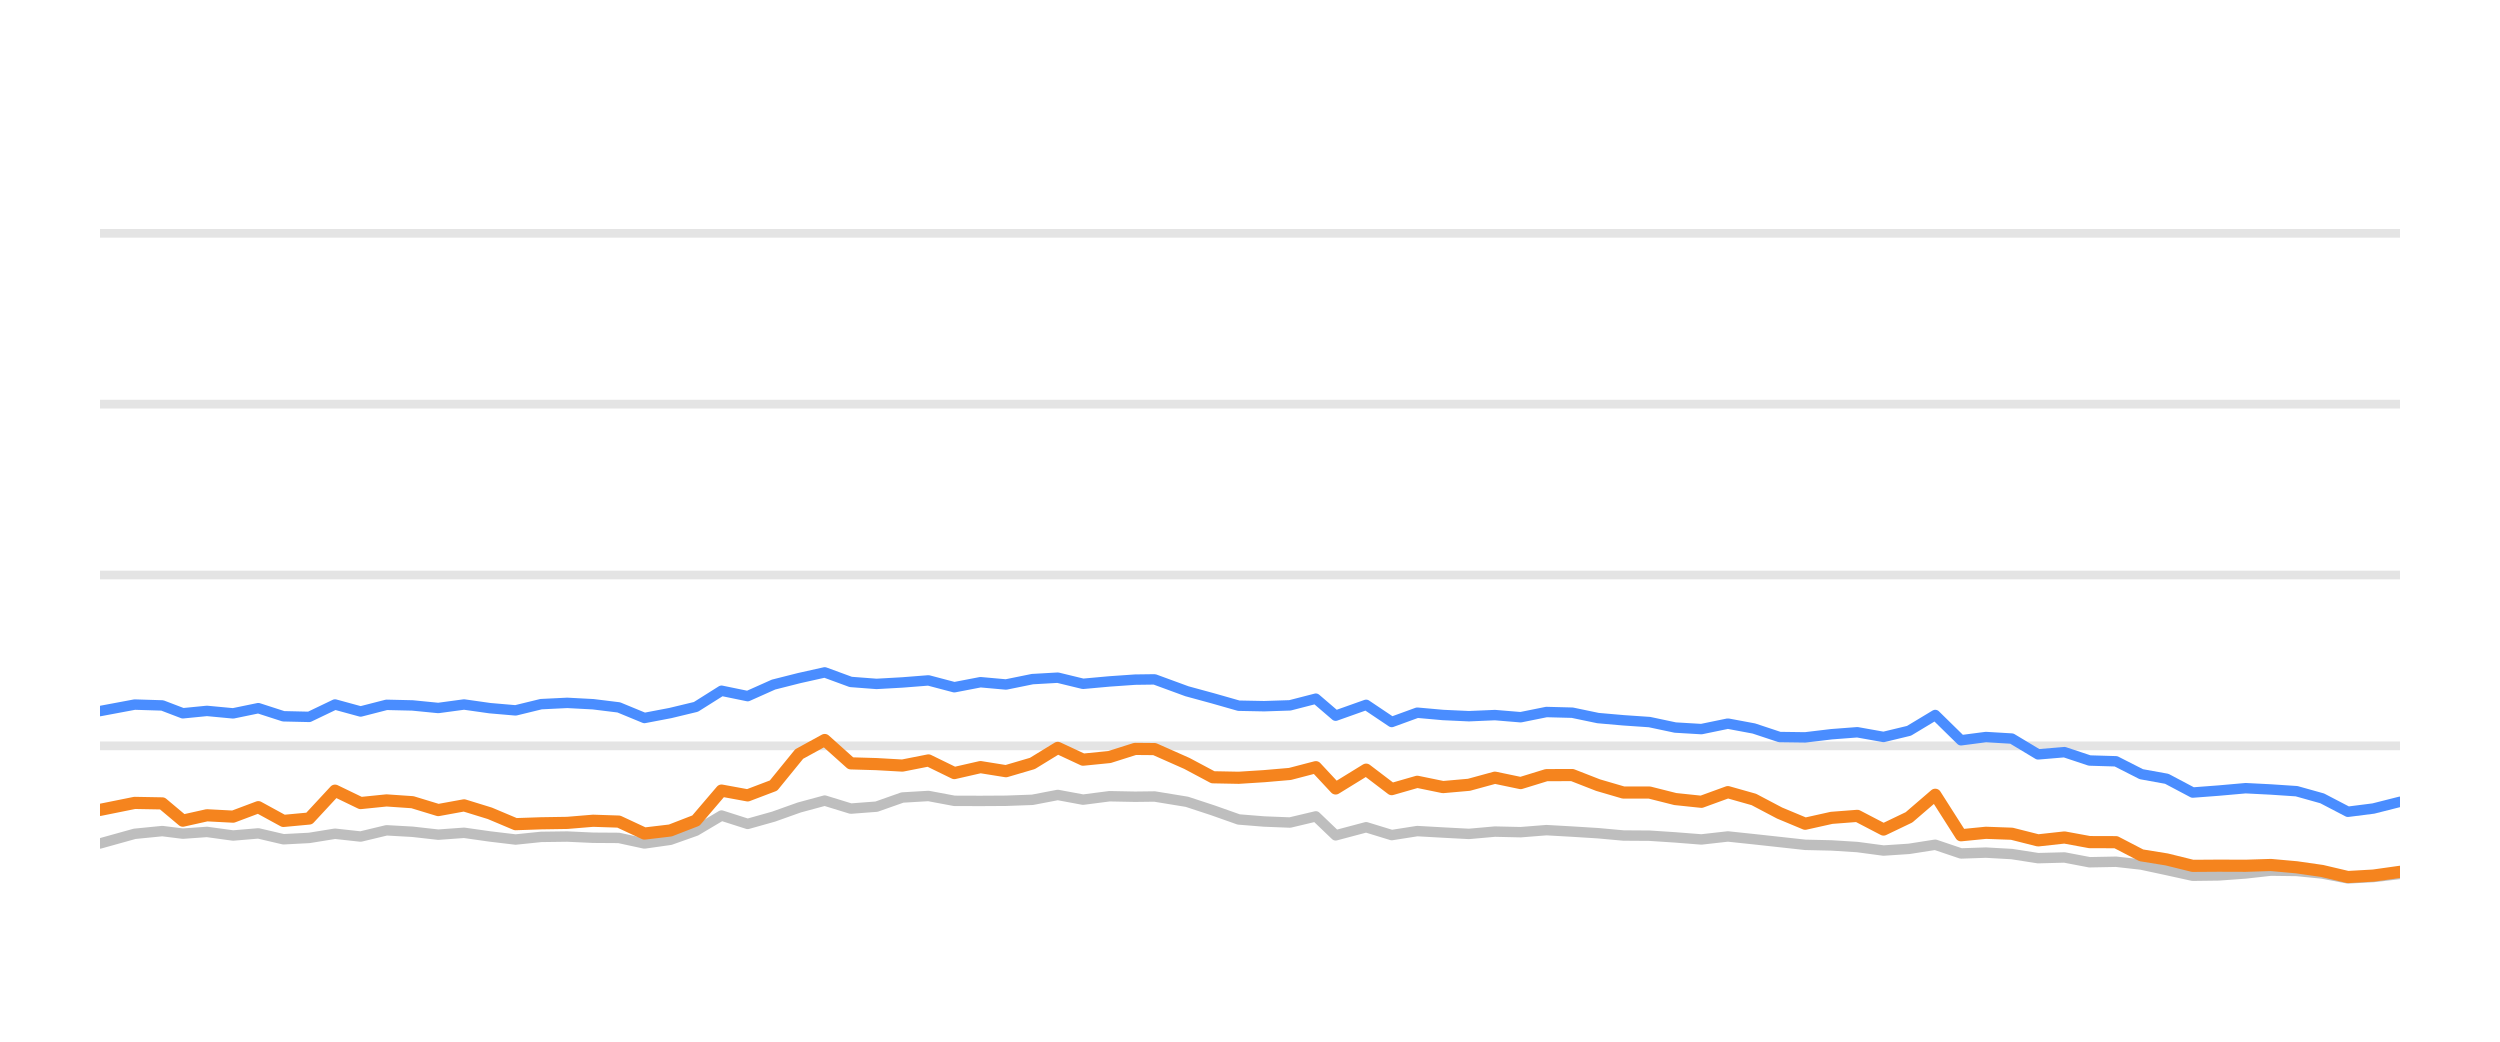
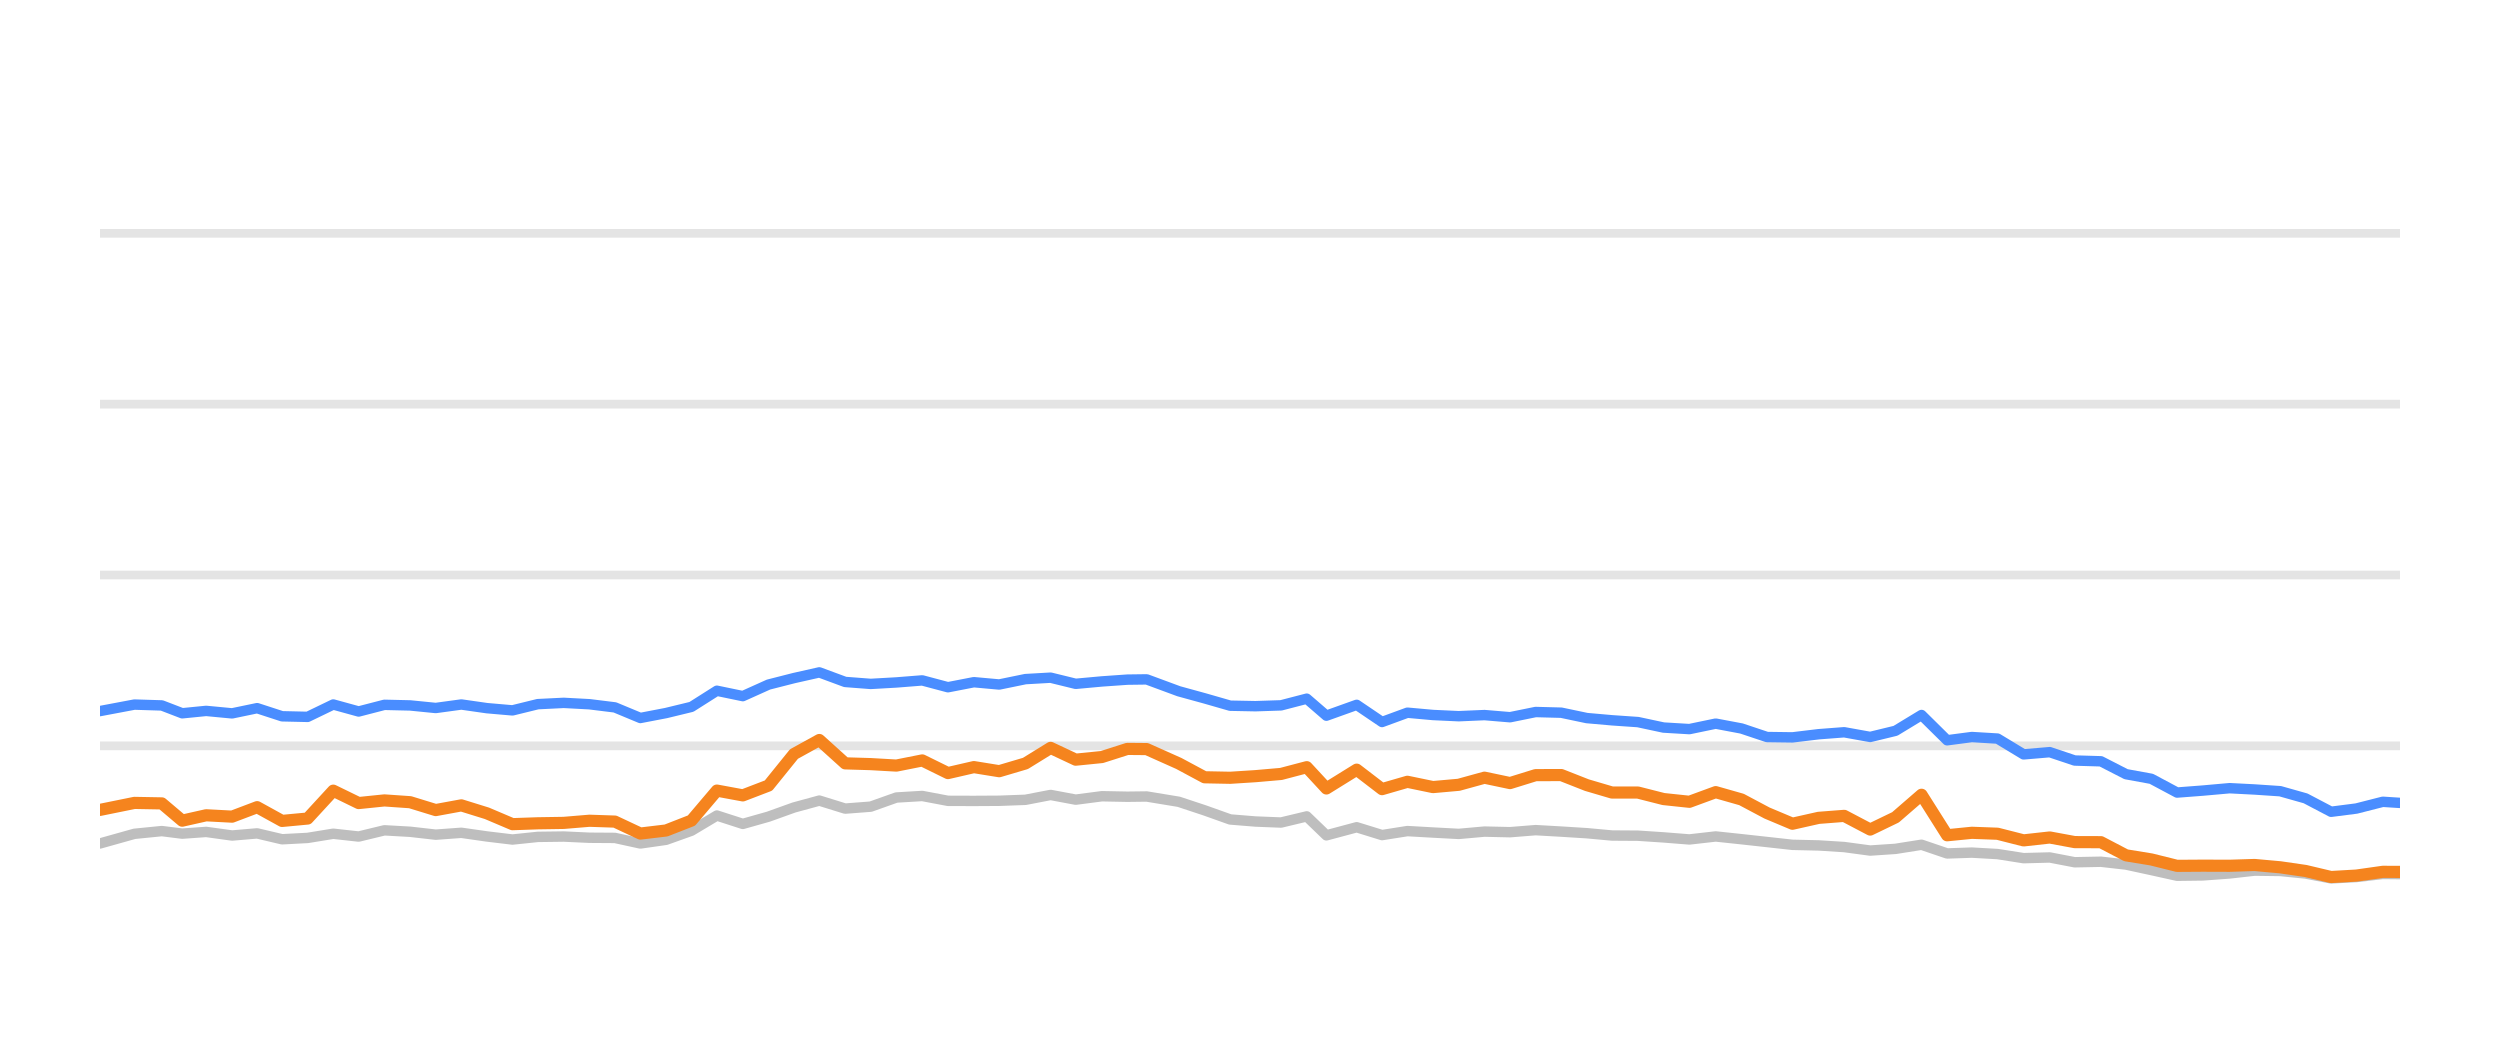
<svg xmlns="http://www.w3.org/2000/svg" width="144pt" height="60pt" viewBox="0 0 144 60" version="1.1">
  <defs>
    <style type="text/css">*{stroke-linejoin: round; stroke-linecap: butt}</style>
  </defs>
  <g id="figure_1">
    <g id="patch_1">
      <path d="M 0 60  L 144 60  L 144 0  L 0 0  L 0 60  z " style="fill: none; opacity: 0" />
    </g>
    <g id="axes_1">
      <g id="patch_2">
        <path d="M 5.76 52.8  L 138.24 52.8  L 138.24 3.6  L 5.76 3.6  L 5.76 52.8  z " style="fill: none" />
      </g>
      <g id="matplotlib.axis_1" />
      <g id="matplotlib.axis_2" />
      <g id="line2d_1">
-         <path d="M 5.76 42.96  L 138.24 42.96  " clip-path="url(#p45b065913e)" style="fill: none; stroke: #b2b2b2; stroke-opacity: 0.35; stroke-width: 0.5; stroke-linecap: square" />
+         <path d="M 5.76 42.96  L 138.24 42.96  " clip-path="url(#p1ae9c635fe)" style="fill: none; stroke: #b2b2b2; stroke-opacity: 0.35; stroke-width: 0.5; stroke-linecap: square" />
      </g>
      <g id="line2d_2">
-         <path d="M 5.76 33.12  L 138.24 33.12  " clip-path="url(#p45b065913e)" style="fill: none; stroke: #b2b2b2; stroke-opacity: 0.35; stroke-width: 0.5; stroke-linecap: square" />
+         <path d="M 5.76 33.12  L 138.24 33.12  " clip-path="url(#p1ae9c635fe)" style="fill: none; stroke: #b2b2b2; stroke-opacity: 0.35; stroke-width: 0.5; stroke-linecap: square" />
      </g>
      <g id="line2d_3">
-         <path d="M 5.76 23.28  L 138.24 23.28  " clip-path="url(#p45b065913e)" style="fill: none; stroke: #b2b2b2; stroke-opacity: 0.35; stroke-width: 0.5; stroke-linecap: square" />
+         <path d="M 5.76 23.28  L 138.24 23.28  " clip-path="url(#p1ae9c635fe)" style="fill: none; stroke: #b2b2b2; stroke-opacity: 0.35; stroke-width: 0.5; stroke-linecap: square" />
      </g>
      <g id="line2d_4">
-         <path d="M 5.76 13.44  L 138.24 13.44  " clip-path="url(#p45b065913e)" style="fill: none; stroke: #b2b2b2; stroke-opacity: 0.35; stroke-width: 0.5; stroke-linecap: square" />
+         <path d="M 5.76 13.44  L 138.24 13.44  " clip-path="url(#p1ae9c635fe)" style="fill: none; stroke: #b2b2b2; stroke-opacity: 0.35; stroke-width: 0.5; stroke-linecap: square" />
      </g>
      <g id="line2d_5">
-         <path d="M 5.76 48.584  L 7.757 48.028  L 9.348 47.87  L 10.532 48.018  L 11.92 47.919  L 13.426 48.126  L 14.879 48.003  L 16.327 48.342  L 17.81 48.264  L 19.297 48.023  L 20.772 48.185  L 22.265 47.826  L 23.758 47.91  L 25.244 48.077  L 26.73 47.969  L 28.215 48.18  L 29.698 48.357  L 31.168 48.205  L 32.673 48.185  L 34.163 48.254  L 35.642 48.264  L 37.12 48.584  L 38.612 48.372  L 40.085 47.85  L 41.56 46.975  L 43.066 47.457  L 44.555 47.039  L 46.033 46.512  L 47.505 46.114  L 49.005 46.576  L 50.488 46.463  L 51.977 45.937  L 53.478 45.848  L 54.97 46.128  L 56.475 46.133  L 57.945 46.124  L 59.467 46.069  L 60.928 45.789  L 62.384 46.06  L 63.906 45.863  L 65.382 45.892  L 66.502 45.878  L 68.366 46.183  L 69.862 46.675  L 71.349 47.201  L 72.814 47.319  L 74.302 47.378  L 75.792 47.024  L 76.933 48.116  L 78.69 47.649  L 80.163 48.101  L 81.634 47.87  L 83.118 47.954  L 84.612 48.033  L 86.108 47.9  L 87.59 47.934  L 89.076 47.816  L 90.563 47.9  L 92.048 47.993  L 93.511 48.126  L 95.012 48.136  L 96.496 48.234  L 98 48.352  L 99.526 48.18  L 101.022 48.338  L 102.505 48.5  L 103.979 48.662  L 105.499 48.697  L 106.981 48.79  L 108.492 48.992  L 109.96 48.894  L 111.47 48.657  L 112.955 49.159  L 114.389 49.11  L 115.88 49.194  L 117.394 49.43  L 118.913 49.39  L 120.36 49.666  L 121.881 49.636  L 123.339 49.799  L 124.806 50.114  L 126.301 50.443  L 127.791 50.424  L 129.35 50.31  L 130.801 50.148  L 132.285 50.168  L 133.758 50.315  L 135.239 50.596  L 136.708 50.517  L 138.24 50.34  " clip-path="url(#p45b065913e)" style="fill: none; stroke: #bebebe; stroke-width: 0.6; stroke-linecap: round" />
+         <path d="M 5.76 48.584  L 7.743 48.028  L 9.321 47.87  L 10.496 48.018  L 11.874 47.919  L 13.369 48.126  L 14.811 48.003  L 16.248 48.342  L 17.72 48.264  L 19.196 48.023  L 20.659 48.185  L 22.142 47.826  L 23.624 47.91  L 25.098 48.077  L 26.573 47.969  L 28.047 48.18  L 29.519 48.357  L 30.978 48.205  L 32.472 48.185  L 33.95 48.254  L 35.418 48.264  L 36.885 48.584  L 38.366 48.372  L 39.828 47.85  L 41.293 46.975  L 42.787 47.457  L 44.265 47.039  L 45.732 46.512  L 47.193 46.114  L 48.682 46.576  L 50.153 46.463  L 51.632 45.937  L 53.122 45.848  L 54.602 46.128  L 56.095 46.133  L 57.555 46.124  L 59.065 46.069  L 60.515 45.789  L 61.96 46.06  L 63.471 45.863  L 64.936 45.892  L 66.048 45.878  L 67.898 46.183  L 69.383 46.675  L 70.859 47.201  L 72.313 47.319  L 73.789 47.378  L 75.268 47.024  L 76.401 48.116  L 78.145 47.649  L 79.606 48.101  L 81.067 47.87  L 82.54 47.954  L 84.022 48.033  L 85.507 47.9  L 86.978 47.934  L 88.453 47.816  L 89.929 47.9  L 91.403 47.993  L 92.855 48.126  L 94.345 48.136  L 95.818 48.234  L 97.31 48.352  L 98.825 48.18  L 100.31 48.338  L 101.782 48.5  L 103.245 48.662  L 104.753 48.697  L 106.225 48.79  L 107.724 48.992  L 109.181 48.894  L 110.68 48.657  L 112.154 49.159  L 113.577 49.11  L 115.057 49.194  L 116.56 49.43  L 118.067 49.39  L 119.503 49.666  L 121.013 49.636  L 122.46 49.799  L 123.916 50.114  L 125.4 50.443  L 126.878 50.424  L 128.426 50.31  L 129.866 50.148  L 131.339 50.168  L 132.801 50.315  L 134.271 50.596  L 135.729 50.517  L 137.25 50.34  L 138.24 50.35  " clip-path="url(#p1ae9c635fe)" style="fill: none; stroke: #bebebe; stroke-width: 0.6; stroke-linecap: round" />
      </g>
      <g id="line2d_6">
-         <path d="M 5.76 40.958  L 7.757 40.584  L 9.348 40.633  L 10.532 41.085  L 11.92 40.948  L 13.426 41.09  L 14.879 40.79  L 16.327 41.258  L 17.81 41.292  L 19.297 40.579  L 20.772 40.982  L 22.265 40.598  L 23.758 40.633  L 25.244 40.78  L 26.73 40.579  L 28.215 40.79  L 29.698 40.918  L 31.168 40.559  L 32.673 40.485  L 34.163 40.564  L 35.642 40.746  L 37.12 41.356  L 38.612 41.071  L 40.085 40.716  L 41.56 39.787  L 43.066 40.097  L 44.555 39.432  L 46.033 39.058  L 47.505 38.729  L 49.005 39.28  L 50.488 39.393  L 51.977 39.309  L 53.478 39.191  L 54.97 39.585  L 56.475 39.295  L 57.945 39.427  L 59.467 39.117  L 60.928 39.034  L 62.384 39.388  L 63.906 39.25  L 65.382 39.147  L 66.502 39.132  L 68.366 39.816  L 69.862 40.224  L 71.349 40.648  L 72.814 40.677  L 74.302 40.628  L 75.792 40.244  L 76.933 41.223  L 78.69 40.598  L 80.163 41.587  L 81.634 41.051  L 83.118 41.184  L 84.612 41.253  L 86.108 41.189  L 87.59 41.312  L 89.076 41.012  L 90.563 41.051  L 92.048 41.361  L 93.511 41.489  L 95.012 41.592  L 96.496 41.907  L 98 41.996  L 99.526 41.681  L 101.022 41.961  L 102.505 42.453  L 103.979 42.473  L 105.499 42.291  L 106.981 42.178  L 108.492 42.448  L 109.96 42.094  L 111.47 41.184  L 112.955 42.64  L 114.389 42.453  L 115.88 42.542  L 117.394 43.452  L 118.913 43.324  L 120.36 43.806  L 121.881 43.851  L 123.339 44.593  L 124.806 44.859  L 126.301 45.651  L 127.791 45.538  L 129.35 45.4  L 130.801 45.474  L 132.285 45.573  L 133.758 45.986  L 135.239 46.758  L 136.708 46.571  L 138.24 46.183  " clip-path="url(#p45b065913e)" style="fill: none; stroke: #4a8dff; stroke-width: 0.6; stroke-linecap: round" />
+         <path d="M 5.76 40.958  L 7.743 40.584  L 9.321 40.633  L 10.496 41.085  L 11.874 40.948  L 13.369 41.09  L 14.811 40.79  L 16.248 41.258  L 17.72 41.292  L 19.196 40.579  L 20.659 40.982  L 22.142 40.598  L 23.624 40.633  L 25.098 40.78  L 26.573 40.579  L 28.047 40.79  L 29.519 40.918  L 30.978 40.559  L 32.472 40.485  L 33.95 40.564  L 35.418 40.746  L 36.885 41.356  L 38.366 41.071  L 39.828 40.716  L 41.293 39.787  L 42.787 40.097  L 44.265 39.432  L 45.732 39.058  L 47.193 38.729  L 48.682 39.28  L 50.153 39.393  L 51.632 39.309  L 53.122 39.191  L 54.602 39.585  L 56.095 39.295  L 57.555 39.427  L 59.065 39.117  L 60.515 39.034  L 61.96 39.388  L 63.471 39.25  L 64.936 39.147  L 66.048 39.132  L 67.898 39.816  L 69.383 40.224  L 70.859 40.648  L 72.313 40.677  L 73.789 40.628  L 75.268 40.244  L 76.401 41.223  L 78.145 40.598  L 79.606 41.587  L 81.067 41.051  L 82.54 41.184  L 84.022 41.253  L 85.507 41.189  L 86.978 41.312  L 88.453 41.012  L 89.929 41.051  L 91.403 41.361  L 92.855 41.489  L 94.345 41.592  L 95.818 41.907  L 97.31 41.996  L 98.825 41.681  L 100.31 41.961  L 101.782 42.453  L 103.245 42.473  L 104.753 42.291  L 106.225 42.178  L 107.724 42.448  L 109.181 42.094  L 110.68 41.184  L 112.154 42.64  L 113.577 42.453  L 115.057 42.542  L 116.56 43.452  L 118.067 43.324  L 119.503 43.806  L 121.013 43.851  L 122.46 44.593  L 123.916 44.859  L 125.4 45.651  L 126.878 45.538  L 128.426 45.4  L 129.866 45.474  L 131.339 45.573  L 132.801 45.986  L 134.271 46.758  L 135.729 46.571  L 137.25 46.183  L 138.24 46.247  " clip-path="url(#p1ae9c635fe)" style="fill: none; stroke: #4a8dff; stroke-width: 0.6; stroke-linecap: round" />
      </g>
      <g id="line2d_7">
-         <path d="M 5.76 46.65  L 7.757 46.247  L 9.348 46.276  L 10.532 47.27  L 11.92 46.96  L 13.426 47.039  L 14.879 46.493  L 16.327 47.285  L 17.81 47.147  L 19.297 45.543  L 20.772 46.256  L 22.265 46.104  L 23.758 46.207  L 25.244 46.66  L 26.73 46.389  L 28.215 46.847  L 29.698 47.472  L 31.168 47.422  L 32.673 47.398  L 34.163 47.275  L 35.642 47.324  L 37.12 48.013  L 38.612 47.836  L 40.085 47.265  L 41.56 45.538  L 43.066 45.814  L 44.555 45.248  L 46.033 43.432  L 47.505 42.625  L 49.005 43.969  L 50.488 44.013  L 51.977 44.097  L 53.478 43.801  L 54.97 44.529  L 56.475 44.185  L 57.945 44.421  L 59.467 43.974  L 60.928 43.078  L 62.384 43.757  L 63.906 43.605  L 65.382 43.137  L 66.502 43.147  L 68.366 43.974  L 69.862 44.771  L 71.349 44.8  L 72.814 44.707  L 74.302 44.579  L 75.792 44.19  L 76.933 45.415  L 78.69 44.333  L 80.163 45.454  L 81.634 45.031  L 83.118 45.336  L 84.612 45.204  L 86.108 44.795  L 87.59 45.105  L 89.076 44.648  L 90.563 44.643  L 92.048 45.223  L 93.511 45.651  L 95.012 45.651  L 96.496 46.025  L 98 46.183  L 99.526 45.627  L 101.022 46.05  L 102.505 46.832  L 103.979 47.447  L 105.499 47.108  L 106.981 46.994  L 108.492 47.782  L 109.96 47.078  L 111.47 45.779  L 112.955 48.111  L 114.389 47.969  L 115.88 48.023  L 117.394 48.406  L 118.913 48.239  L 120.36 48.505  L 121.881 48.51  L 123.339 49.267  L 124.806 49.504  L 126.301 49.873  L 127.791 49.863  L 129.35 49.868  L 130.801 49.823  L 132.285 49.956  L 133.758 50.168  L 135.239 50.517  L 136.708 50.433  L 138.24 50.217  " clip-path="url(#p45b065913e)" style="fill: none; stroke: #f5841e; stroke-width: 0.7; stroke-linecap: round" />
+         <path d="M 5.76 46.65  L 7.743 46.247  L 9.321 46.276  L 10.496 47.27  L 11.874 46.96  L 13.369 47.039  L 14.811 46.493  L 16.248 47.285  L 17.72 47.147  L 19.196 45.543  L 20.659 46.256  L 22.142 46.104  L 23.624 46.207  L 25.098 46.66  L 26.573 46.389  L 28.047 46.847  L 29.519 47.472  L 30.978 47.422  L 32.472 47.398  L 33.95 47.275  L 35.418 47.324  L 36.885 48.013  L 38.366 47.836  L 39.828 47.265  L 41.293 45.538  L 42.787 45.814  L 44.265 45.248  L 45.732 43.432  L 47.193 42.625  L 48.682 43.969  L 50.153 44.013  L 51.632 44.097  L 53.122 43.801  L 54.602 44.529  L 56.095 44.185  L 57.555 44.421  L 59.065 43.974  L 60.515 43.078  L 61.96 43.757  L 63.471 43.605  L 64.936 43.137  L 66.048 43.147  L 67.898 43.974  L 69.383 44.771  L 70.859 44.8  L 72.313 44.707  L 73.789 44.579  L 75.268 44.19  L 76.401 45.415  L 78.145 44.333  L 79.606 45.454  L 81.067 45.031  L 82.54 45.336  L 84.022 45.204  L 85.507 44.795  L 86.978 45.105  L 88.453 44.648  L 89.929 44.643  L 91.403 45.223  L 92.855 45.651  L 94.345 45.651  L 95.818 46.025  L 97.31 46.183  L 98.825 45.627  L 100.31 46.05  L 101.782 46.832  L 103.245 47.447  L 104.753 47.108  L 106.225 46.994  L 107.724 47.782  L 109.181 47.078  L 110.68 45.779  L 112.154 48.111  L 113.577 47.969  L 115.057 48.023  L 116.56 48.406  L 118.067 48.239  L 119.503 48.505  L 121.013 48.51  L 122.46 49.267  L 123.916 49.504  L 125.4 49.873  L 126.878 49.863  L 128.426 49.868  L 129.866 49.823  L 131.339 49.956  L 132.801 50.168  L 134.271 50.517  L 135.729 50.433  L 137.25 50.217  L 138.24 50.222  " clip-path="url(#p1ae9c635fe)" style="fill: none; stroke: #f5841e; stroke-width: 0.7; stroke-linecap: round" />
      </g>
    </g>
  </g>
  <defs>
-     <clipPath id="p45b065913e">
+     <clipPath id="p1ae9c635fe">
      <rect x="5.76" y="3.6" width="132.48" height="49.2" />
    </clipPath>
  </defs>
</svg>
